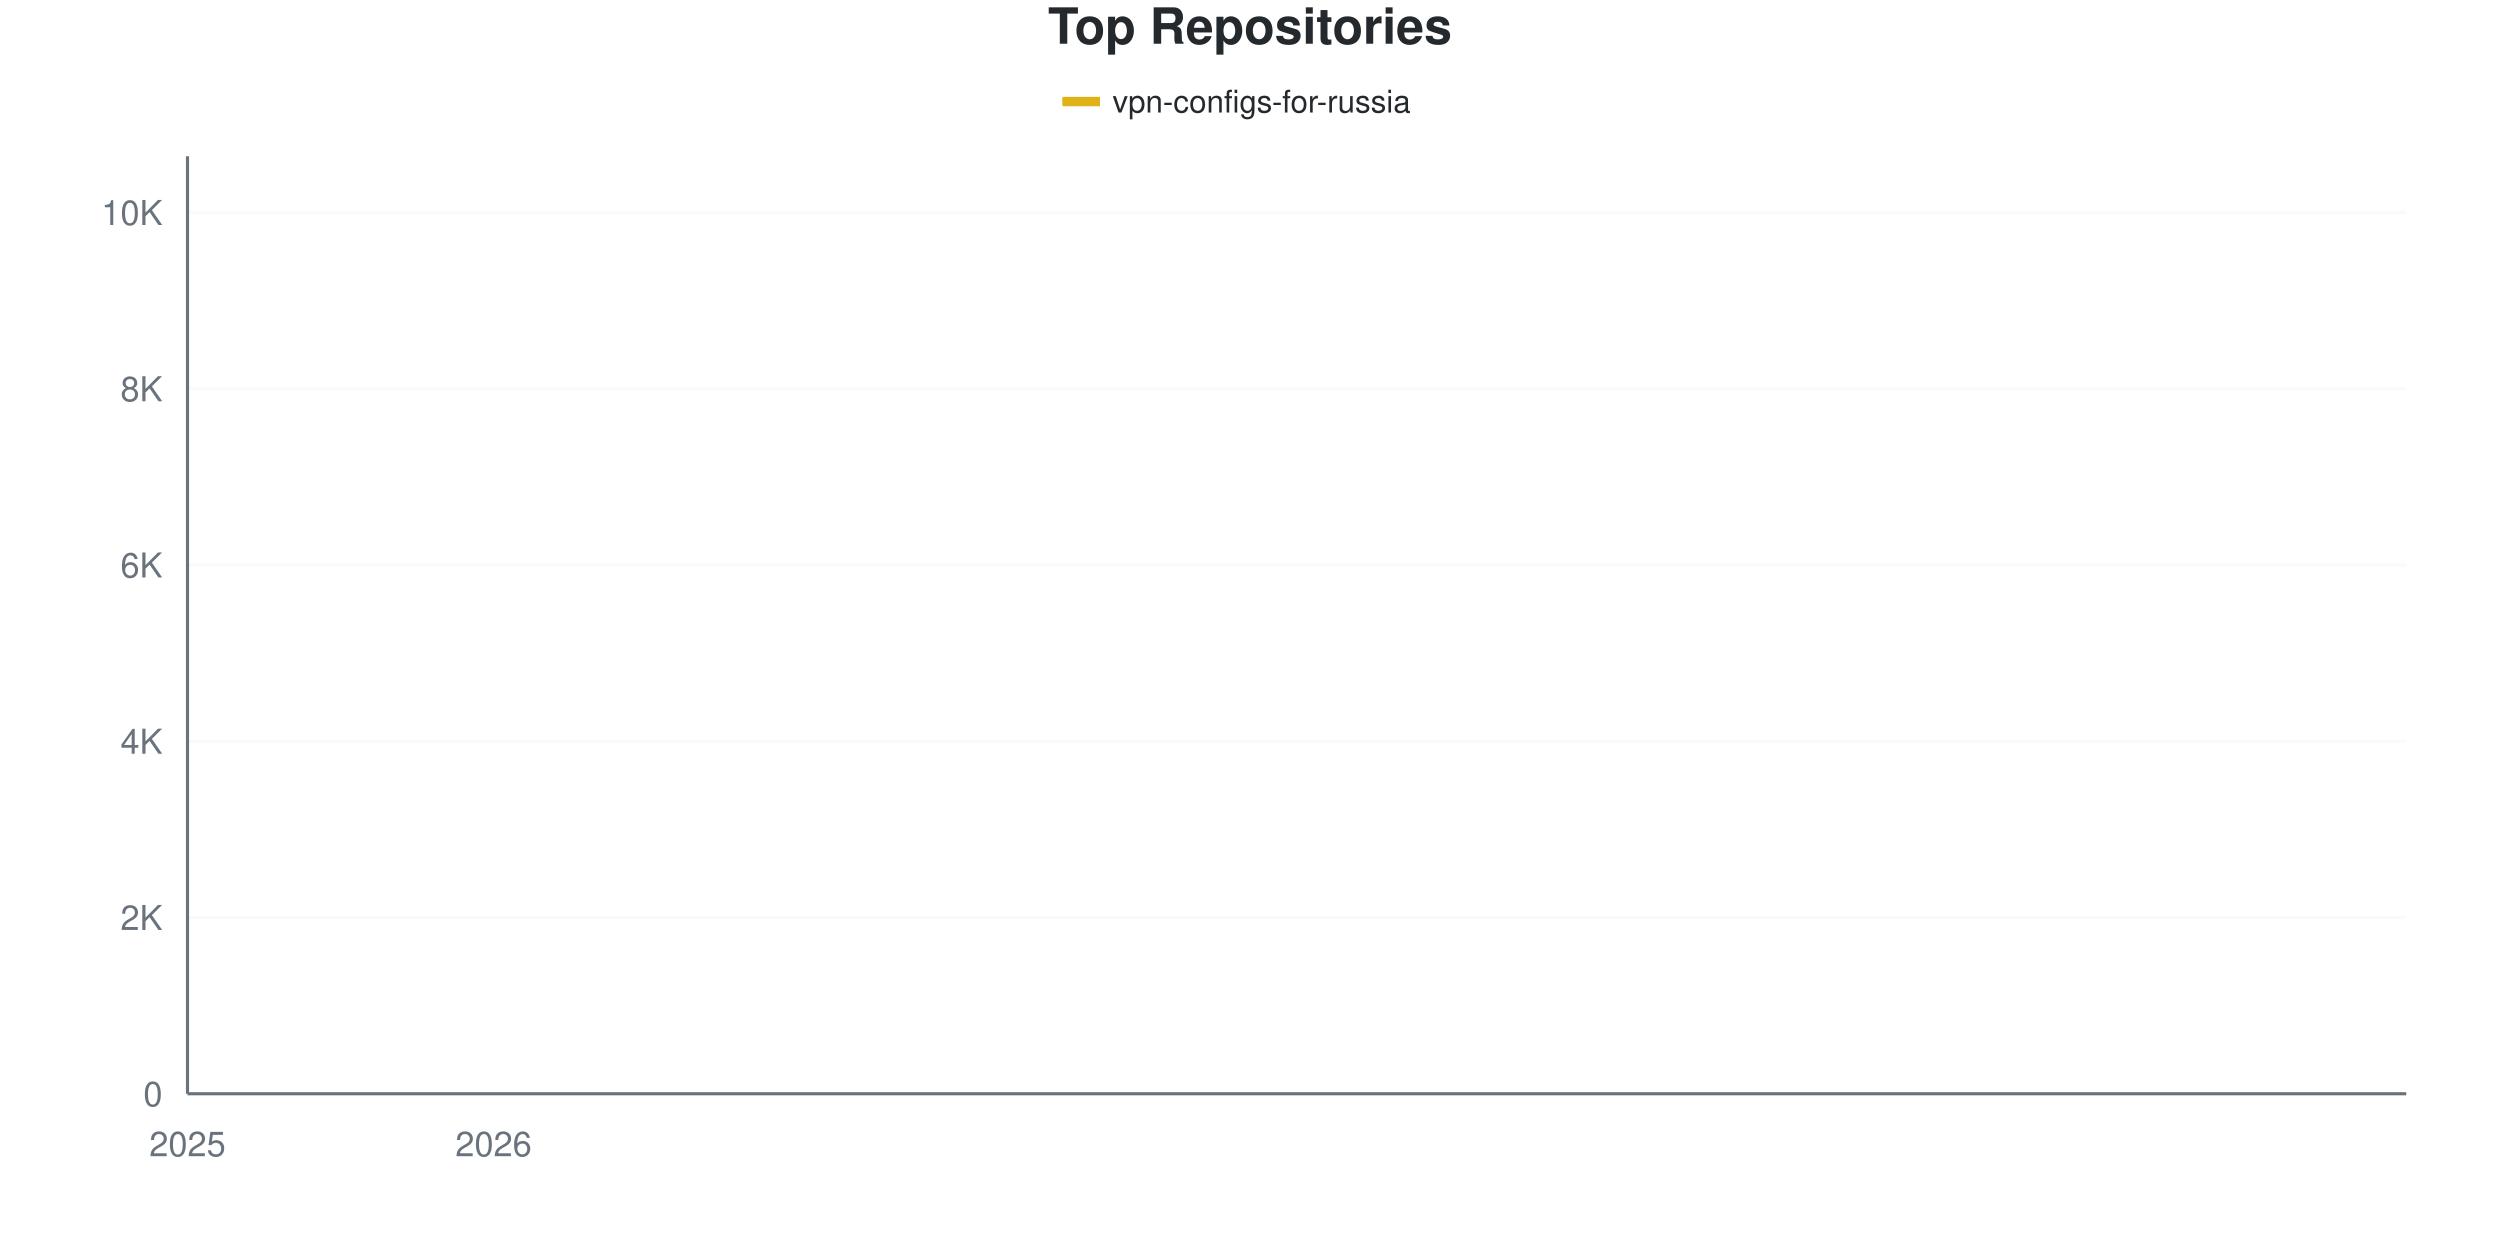
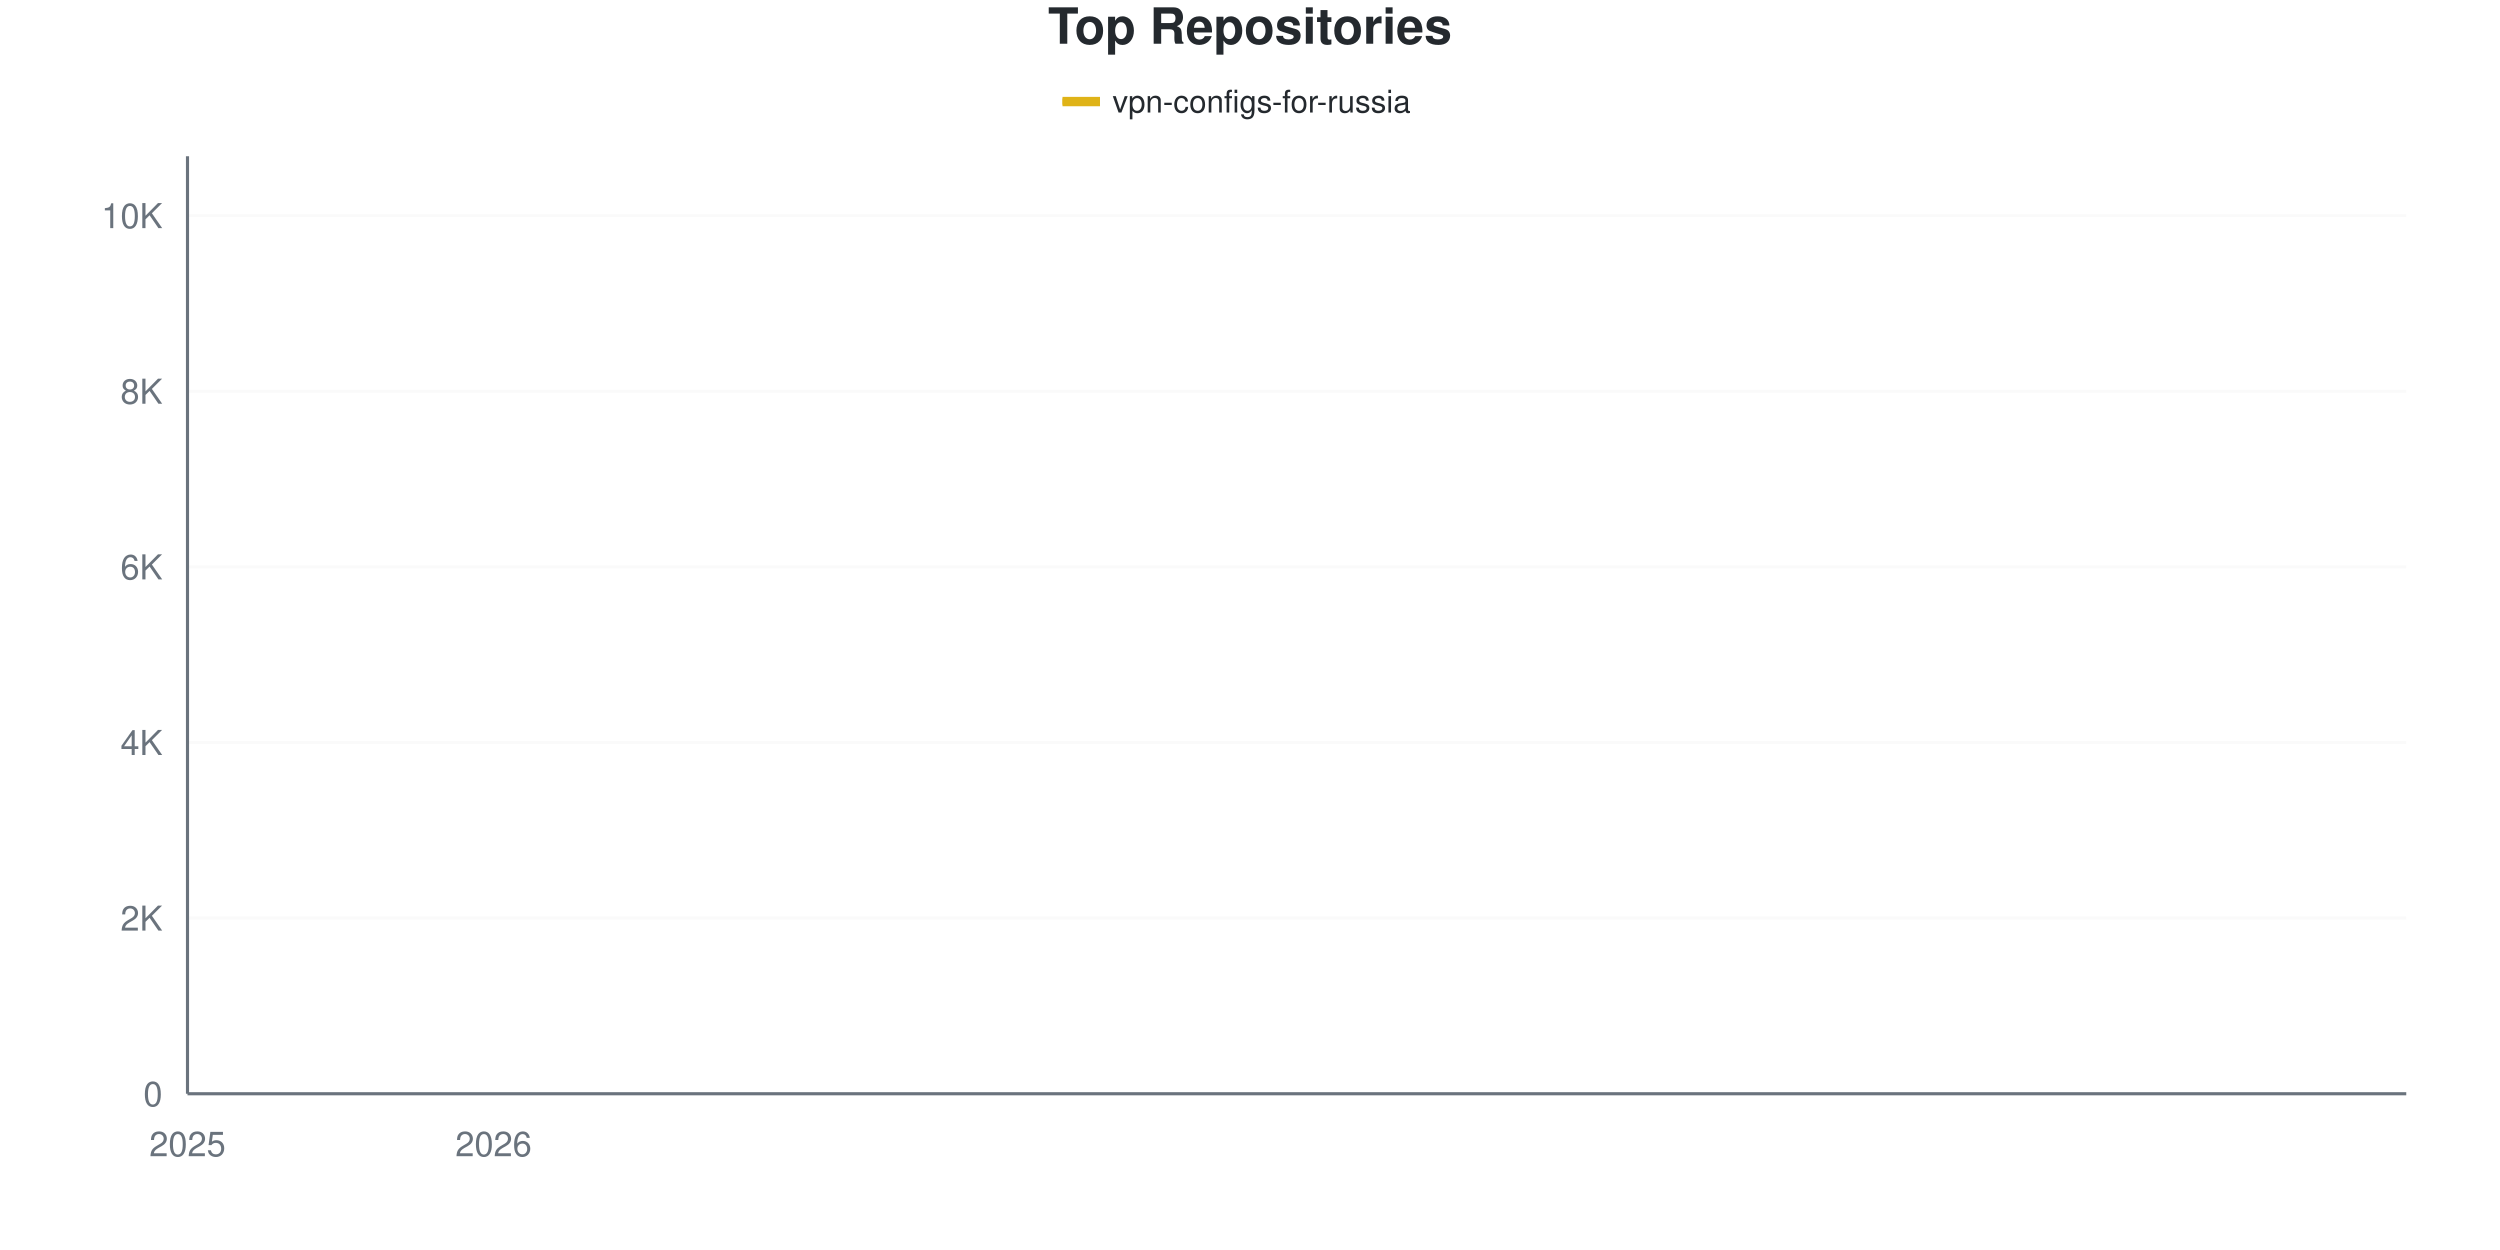
<svg xmlns="http://www.w3.org/2000/svg" viewBox="0 0 800 400" width="800" height="400">
  <style>
    @keyframes drawLine {
      to { stroke-dashoffset: 0; }
    }
    @keyframes fadeInPoint {
      from { opacity: 0; }
      to { opacity: 1; }
    }
    .data-line-0 {
-       stroke-dasharray: 1171;
-       stroke-dashoffset: 1171;
+       stroke-dasharray: 1170;
+       stroke-dashoffset: 1170;
      animation: drawLine 2s ease-out forwards;
    }
    .data-point {
      opacity: 0;
      animation: fadeInPoint 0.5s ease-out forwards;
    }
    .chart-bg { fill: #fff; }
    .chart-text { fill: #24292e; }
    .chart-muted { fill: #6a737d; }
    .chart-grid { stroke: #eee; }
    .chart-axis { stroke: #6a737d; }
    @media (prefers-color-scheme: dark) {
      .chart-bg { fill: #0d1117; }
      .chart-text { fill: #e6edf3; }
      .chart-muted { fill: #8b949e; }
      .chart-grid { stroke: #21262d; }
      .chart-axis { stroke: #8b949e; }
    }
  </style>
  <rect width="800" height="400" class="chart-bg" />
  <text x="400" y="14" text-anchor="middle" class="chart-text" font-size="16" font-weight="bold" font-family="-apple-system, BlinkMacSystemFont, 'Segoe UI', Helvetica, Arial, sans-serif">Top Repositories</text>
  <g class="legend">
    <rect x="340" y="31" width="12" height="3" fill="#dfb317" />
    <line x1="340" y1="32.5" x2="352" y2="32.5" stroke="#dfb317" stroke-width="2" />
    <text x="356" y="36" class="chart-text" font-size="10" font-family="-apple-system, BlinkMacSystemFont, 'Segoe UI', Helvetica, Arial, sans-serif">vpn-configs-for-russia</text>
  </g>
  <g class="grid">
    <line x1="60" y1="350" x2="770" y2="350" class="chart-grid" stroke-opacity="0.3" />
    <text x="52" y="354" text-anchor="end" class="chart-muted" font-size="11" font-family="-apple-system, BlinkMacSystemFont, 'Segoe UI', Helvetica, Arial, sans-serif">0</text>
-     <line x1="60" y1="293.598" x2="770" y2="293.598" class="chart-grid" stroke-opacity="0.3" />
-     <text x="52" y="297.598" text-anchor="end" class="chart-muted" font-size="11" font-family="-apple-system, BlinkMacSystemFont, 'Segoe UI', Helvetica, Arial, sans-serif">2K</text>
-     <line x1="60" y1="237.197" x2="770" y2="237.197" class="chart-grid" stroke-opacity="0.3" />
-     <text x="52" y="241.197" text-anchor="end" class="chart-muted" font-size="11" font-family="-apple-system, BlinkMacSystemFont, 'Segoe UI', Helvetica, Arial, sans-serif">4K</text>
-     <line x1="60" y1="180.795" x2="770" y2="180.795" class="chart-grid" stroke-opacity="0.3" />
-     <text x="52" y="184.795" text-anchor="end" class="chart-muted" font-size="11" font-family="-apple-system, BlinkMacSystemFont, 'Segoe UI', Helvetica, Arial, sans-serif">6K</text>
-     <line x1="60" y1="124.394" x2="770" y2="124.394" class="chart-grid" stroke-opacity="0.3" />
-     <text x="52" y="128.394" text-anchor="end" class="chart-muted" font-size="11" font-family="-apple-system, BlinkMacSystemFont, 'Segoe UI', Helvetica, Arial, sans-serif">8K</text>
-     <line x1="60" y1="67.992" x2="770" y2="67.992" class="chart-grid" stroke-opacity="0.3" />
-     <text x="52" y="71.992" text-anchor="end" class="chart-muted" font-size="11" font-family="-apple-system, BlinkMacSystemFont, 'Segoe UI', Helvetica, Arial, sans-serif">10K</text>
+     <line x1="60" y1="293.799" x2="770" y2="293.799" class="chart-grid" stroke-opacity="0.3" />
+     <text x="52" y="297.799" text-anchor="end" class="chart-muted" font-size="11" font-family="-apple-system, BlinkMacSystemFont, 'Segoe UI', Helvetica, Arial, sans-serif">2K</text>
+     <line x1="60" y1="237.598" x2="770" y2="237.598" class="chart-grid" stroke-opacity="0.3" />
+     <text x="52" y="241.598" text-anchor="end" class="chart-muted" font-size="11" font-family="-apple-system, BlinkMacSystemFont, 'Segoe UI', Helvetica, Arial, sans-serif">4K</text>
+     <line x1="60" y1="181.398" x2="770" y2="181.398" class="chart-grid" stroke-opacity="0.3" />
+     <text x="52" y="185.398" text-anchor="end" class="chart-muted" font-size="11" font-family="-apple-system, BlinkMacSystemFont, 'Segoe UI', Helvetica, Arial, sans-serif">6K</text>
+     <line x1="60" y1="125.197" x2="770" y2="125.197" class="chart-grid" stroke-opacity="0.3" />
+     <text x="52" y="129.197" text-anchor="end" class="chart-muted" font-size="11" font-family="-apple-system, BlinkMacSystemFont, 'Segoe UI', Helvetica, Arial, sans-serif">8K</text>
+     <line x1="60" y1="68.996" x2="770" y2="68.996" class="chart-grid" stroke-opacity="0.3" />
+     <text x="52" y="72.996" text-anchor="end" class="chart-muted" font-size="11" font-family="-apple-system, BlinkMacSystemFont, 'Segoe UI', Helvetica, Arial, sans-serif">10K</text>
  </g>
  <g class="milestones">
    
  </g>
  <g class="x-axis">
    <text x="60" y="370" text-anchor="middle" class="chart-muted" font-size="11" font-family="-apple-system, BlinkMacSystemFont, 'Segoe UI', Helvetica, Arial, sans-serif">2025</text>
    <text x="157.931" y="370" text-anchor="middle" class="chart-muted" font-size="11" font-family="-apple-system, BlinkMacSystemFont, 'Segoe UI', Helvetica, Arial, sans-serif">2026</text>
  </g>
  <line x1="60" y1="50" x2="60" y2="350" class="chart-axis" stroke-width="1" />
  <line x1="60" y1="350" x2="770" y2="350" class="chart-axis" stroke-width="1" />
-   <path d="M60,349.972 C68.161,349.492 76.322,349.215 84.483,348.534 C92.644,347.852 100.805,346.837 108.966,345.883 C117.126,344.929 125.287,343.697 133.448,342.809 C141.609,341.92 149.77,341.794 157.931,340.553 C166.092,339.312 174.253,337.103 182.414,335.364 C190.575,333.625 198.736,332.078 206.897,330.118 C215.057,328.158 223.218,326.034 231.379,323.604 C239.54,321.174 247.701,318.363 255.862,315.539 C264.023,312.714 272.184,311.553 280.345,306.655 C288.506,301.758 296.667,293.57 304.828,286.153 C312.989,278.737 321.149,268.979 329.31,262.155 C337.471,255.33 345.632,249.901 353.793,245.206 C361.954,240.51 370.115,237.841 378.276,233.982 C386.437,230.123 394.598,229.348 402.759,222.053 C410.92,214.758 419.08,197.739 427.241,190.214 C435.402,182.689 443.563,182.379 451.724,176.904 C459.885,171.428 468.046,162.018 476.207,157.36 C484.368,152.703 492.529,151.518 500.69,148.957 C508.851,146.395 517.011,144.097 525.172,141.991 C533.333,139.885 541.494,138.32 549.655,136.323 C557.816,134.325 565.977,132.299 574.138,130.006 C582.299,127.712 590.46,124.699 598.621,122.561 C606.782,120.422 614.943,119.336 623.103,117.174 C631.264,115.012 639.425,112.399 647.586,109.588 C655.747,106.778 663.908,102.886 672.069,100.31 C680.23,97.735 688.391,96.033 696.552,94.134 C704.713,92.235 712.874,90.553 721.034,88.917 C729.195,87.281 737.356,86.262 745.517,84.32 C753.678,82.379 761.839,79.62 770,77.27" fill="none" stroke="#dfb317" stroke-width="2.5" class="data-line-0" />
+   <path d="M60,349.972 C68.161,349.494 76.322,349.218 84.483,348.539 C92.644,347.86 100.805,346.848 108.966,345.897 C117.126,344.947 125.287,343.724 133.448,342.834 C141.609,341.945 149.77,341.799 157.931,340.558 C166.092,339.317 174.253,337.125 182.414,335.388 C190.575,333.65 198.736,332.114 206.897,330.133 C215.057,328.152 223.218,325.937 231.379,323.501 C239.54,321.066 247.701,318.34 255.862,315.521 C264.023,312.701 272.184,311.657 280.345,306.585 C288.506,301.513 296.667,292.53 304.828,285.088 C312.989,277.646 321.149,268.556 329.31,261.933 C337.471,255.311 345.632,250.052 353.793,245.354 C361.954,240.657 370.115,237.641 378.276,233.749 C386.437,229.857 394.598,229.229 402.759,222.003 C410.92,214.776 419.08,197.888 427.241,190.39 C435.402,182.892 443.563,182.507 451.724,177.014 C459.885,171.52 468.046,162.032 476.207,157.428 C484.368,152.824 492.529,151.864 500.69,149.391 C508.851,146.918 517.011,144.689 525.172,142.591 C533.333,140.493 541.494,138.835 549.655,136.802 C557.816,134.77 565.977,132.667 574.138,130.395 C582.299,128.124 590.46,125.286 598.621,123.173 C606.782,121.061 614.943,119.872 623.103,117.722 C631.264,115.572 639.425,113.109 647.586,110.275 C655.747,107.442 663.908,103.349 672.069,100.721 C680.23,98.094 688.391,96.342 696.552,94.511 C704.713,92.68 712.874,91.397 721.034,89.734 C729.195,88.071 737.356,86.61 745.517,84.535 C753.678,82.461 761.839,79.702 770,77.286" fill="none" stroke="#dfb317" stroke-width="2.5" class="data-line-0" />
  <g class="points">
    <circle cx="60" cy="349.972" r="4" fill="#dfb317" class="data-point" style="animation-delay: 1.50s" />
-     <circle cx="84.483" cy="348.534" r="4" fill="#dfb317" class="data-point" style="animation-delay: 1.55s" />
-     <circle cx="108.966" cy="345.883" r="4" fill="#dfb317" class="data-point" style="animation-delay: 1.60s" />
-     <circle cx="133.448" cy="342.809" r="4" fill="#dfb317" class="data-point" style="animation-delay: 1.65s" />
-     <circle cx="157.931" cy="340.553" r="4" fill="#dfb317" class="data-point" style="animation-delay: 1.70s" />
-     <circle cx="182.414" cy="335.364" r="4" fill="#dfb317" class="data-point" style="animation-delay: 1.75s" />
-     <circle cx="206.897" cy="330.118" r="4" fill="#dfb317" class="data-point" style="animation-delay: 1.80s" />
-     <circle cx="231.379" cy="323.604" r="4" fill="#dfb317" class="data-point" style="animation-delay: 1.85s" />
-     <circle cx="255.862" cy="315.539" r="4" fill="#dfb317" class="data-point" style="animation-delay: 1.90s" />
-     <circle cx="280.345" cy="306.655" r="4" fill="#dfb317" class="data-point" style="animation-delay: 1.95s" />
-     <circle cx="304.828" cy="286.153" r="4" fill="#dfb317" class="data-point" style="animation-delay: 2.00s" />
-     <circle cx="329.31" cy="262.155" r="4" fill="#dfb317" class="data-point" style="animation-delay: 2.05s" />
-     <circle cx="353.793" cy="245.206" r="4" fill="#dfb317" class="data-point" style="animation-delay: 2.10s" />
-     <circle cx="378.276" cy="233.982" r="4" fill="#dfb317" class="data-point" style="animation-delay: 2.15s" />
-     <circle cx="402.759" cy="222.053" r="4" fill="#dfb317" class="data-point" style="animation-delay: 2.20s" />
-     <circle cx="427.241" cy="190.214" r="4" fill="#dfb317" class="data-point" style="animation-delay: 2.25s" />
-     <circle cx="451.724" cy="176.904" r="4" fill="#dfb317" class="data-point" style="animation-delay: 2.30s" />
-     <circle cx="476.207" cy="157.36" r="4" fill="#dfb317" class="data-point" style="animation-delay: 2.35s" />
-     <circle cx="500.69" cy="148.957" r="4" fill="#dfb317" class="data-point" style="animation-delay: 2.40s" />
-     <circle cx="525.172" cy="141.991" r="4" fill="#dfb317" class="data-point" style="animation-delay: 2.45s" />
-     <circle cx="549.655" cy="136.323" r="4" fill="#dfb317" class="data-point" style="animation-delay: 2.50s" />
-     <circle cx="574.138" cy="130.006" r="4" fill="#dfb317" class="data-point" style="animation-delay: 2.55s" />
-     <circle cx="598.621" cy="122.561" r="4" fill="#dfb317" class="data-point" style="animation-delay: 2.60s" />
-     <circle cx="623.103" cy="117.174" r="4" fill="#dfb317" class="data-point" style="animation-delay: 2.65s" />
-     <circle cx="647.586" cy="109.588" r="4" fill="#dfb317" class="data-point" style="animation-delay: 2.70s" />
-     <circle cx="672.069" cy="100.31" r="4" fill="#dfb317" class="data-point" style="animation-delay: 2.75s" />
-     <circle cx="696.552" cy="94.134" r="4" fill="#dfb317" class="data-point" style="animation-delay: 2.80s" />
-     <circle cx="721.034" cy="88.917" r="4" fill="#dfb317" class="data-point" style="animation-delay: 2.85s" />
-     <circle cx="745.517" cy="84.32" r="4" fill="#dfb317" class="data-point" style="animation-delay: 2.90s" />
-     <circle cx="770" cy="77.27" r="4" fill="#dfb317" class="data-point" style="animation-delay: 2.95s" />
+     <circle cx="84.483" cy="348.539" r="4" fill="#dfb317" class="data-point" style="animation-delay: 1.55s" />
+     <circle cx="108.966" cy="345.897" r="4" fill="#dfb317" class="data-point" style="animation-delay: 1.60s" />
+     <circle cx="133.448" cy="342.834" r="4" fill="#dfb317" class="data-point" style="animation-delay: 1.65s" />
+     <circle cx="157.931" cy="340.558" r="4" fill="#dfb317" class="data-point" style="animation-delay: 1.70s" />
+     <circle cx="182.414" cy="335.388" r="4" fill="#dfb317" class="data-point" style="animation-delay: 1.75s" />
+     <circle cx="206.897" cy="330.133" r="4" fill="#dfb317" class="data-point" style="animation-delay: 1.80s" />
+     <circle cx="231.379" cy="323.501" r="4" fill="#dfb317" class="data-point" style="animation-delay: 1.85s" />
+     <circle cx="255.862" cy="315.521" r="4" fill="#dfb317" class="data-point" style="animation-delay: 1.90s" />
+     <circle cx="280.345" cy="306.585" r="4" fill="#dfb317" class="data-point" style="animation-delay: 1.95s" />
+     <circle cx="304.828" cy="285.088" r="4" fill="#dfb317" class="data-point" style="animation-delay: 2.00s" />
+     <circle cx="329.31" cy="261.933" r="4" fill="#dfb317" class="data-point" style="animation-delay: 2.05s" />
+     <circle cx="353.793" cy="245.354" r="4" fill="#dfb317" class="data-point" style="animation-delay: 2.10s" />
+     <circle cx="378.276" cy="233.749" r="4" fill="#dfb317" class="data-point" style="animation-delay: 2.15s" />
+     <circle cx="402.759" cy="222.003" r="4" fill="#dfb317" class="data-point" style="animation-delay: 2.20s" />
+     <circle cx="427.241" cy="190.39" r="4" fill="#dfb317" class="data-point" style="animation-delay: 2.25s" />
+     <circle cx="451.724" cy="177.014" r="4" fill="#dfb317" class="data-point" style="animation-delay: 2.30s" />
+     <circle cx="476.207" cy="157.428" r="4" fill="#dfb317" class="data-point" style="animation-delay: 2.35s" />
+     <circle cx="500.69" cy="149.391" r="4" fill="#dfb317" class="data-point" style="animation-delay: 2.40s" />
+     <circle cx="525.172" cy="142.591" r="4" fill="#dfb317" class="data-point" style="animation-delay: 2.45s" />
+     <circle cx="549.655" cy="136.802" r="4" fill="#dfb317" class="data-point" style="animation-delay: 2.50s" />
+     <circle cx="574.138" cy="130.395" r="4" fill="#dfb317" class="data-point" style="animation-delay: 2.55s" />
+     <circle cx="598.621" cy="123.173" r="4" fill="#dfb317" class="data-point" style="animation-delay: 2.60s" />
+     <circle cx="623.103" cy="117.722" r="4" fill="#dfb317" class="data-point" style="animation-delay: 2.65s" />
+     <circle cx="647.586" cy="110.275" r="4" fill="#dfb317" class="data-point" style="animation-delay: 2.70s" />
+     <circle cx="672.069" cy="100.721" r="4" fill="#dfb317" class="data-point" style="animation-delay: 2.75s" />
+     <circle cx="696.552" cy="94.511" r="4" fill="#dfb317" class="data-point" style="animation-delay: 2.80s" />
+     <circle cx="721.034" cy="89.734" r="4" fill="#dfb317" class="data-point" style="animation-delay: 2.85s" />
+     <circle cx="745.517" cy="84.535" r="4" fill="#dfb317" class="data-point" style="animation-delay: 2.90s" />
+     <circle cx="770" cy="77.286" r="4" fill="#dfb317" class="data-point" style="animation-delay: 2.95s" />
  </g>
</svg>
